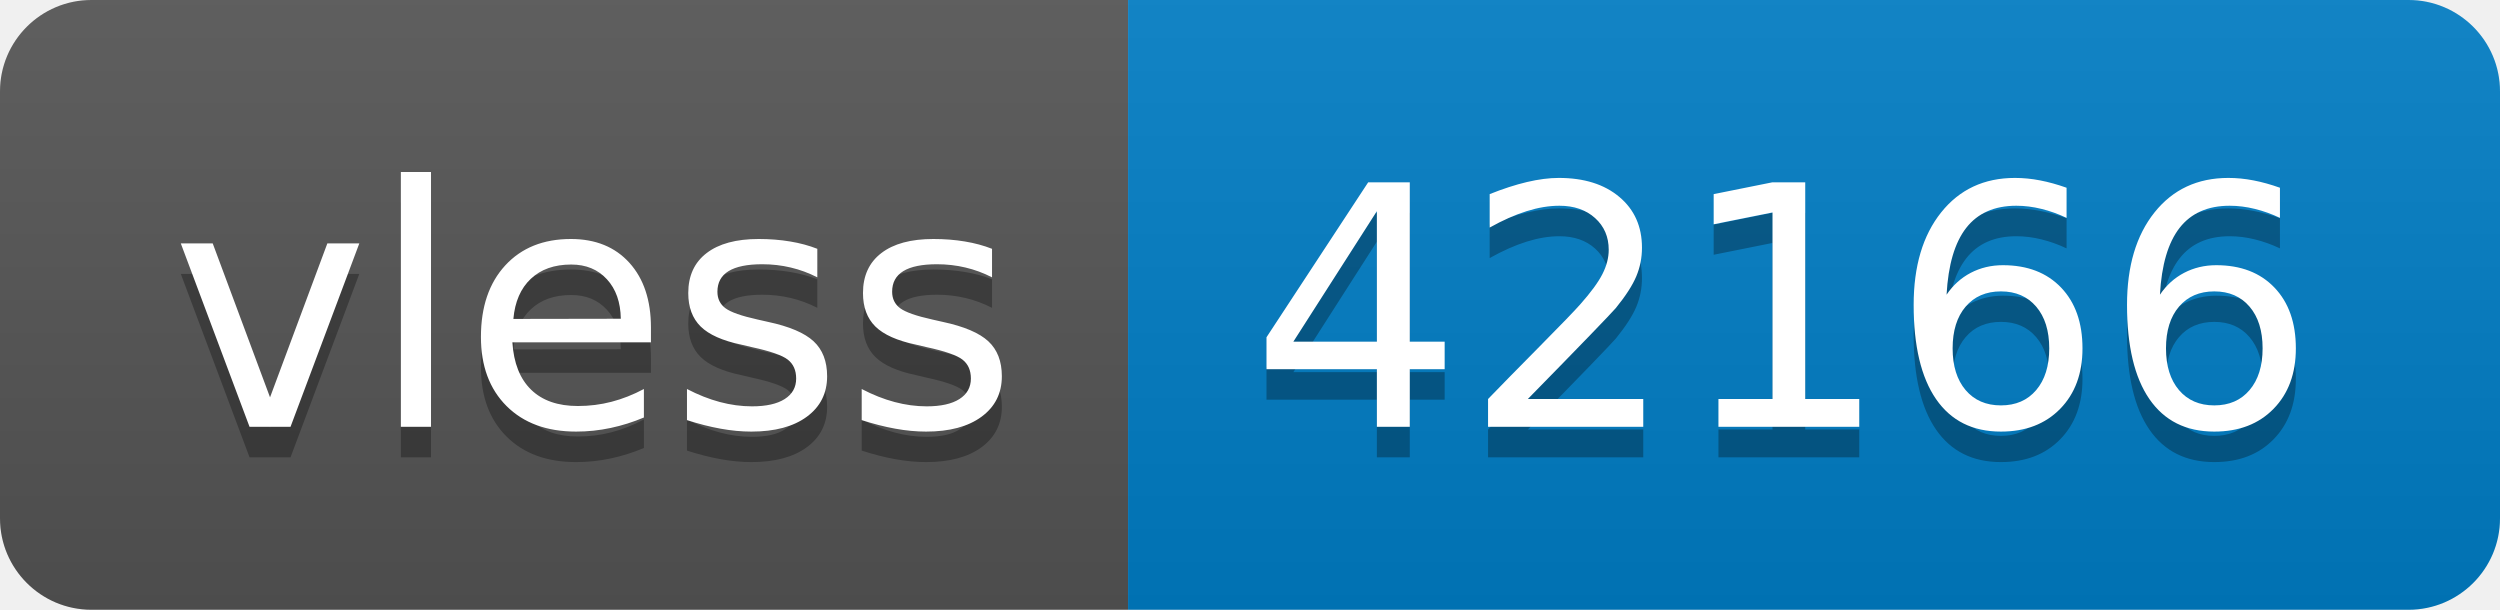
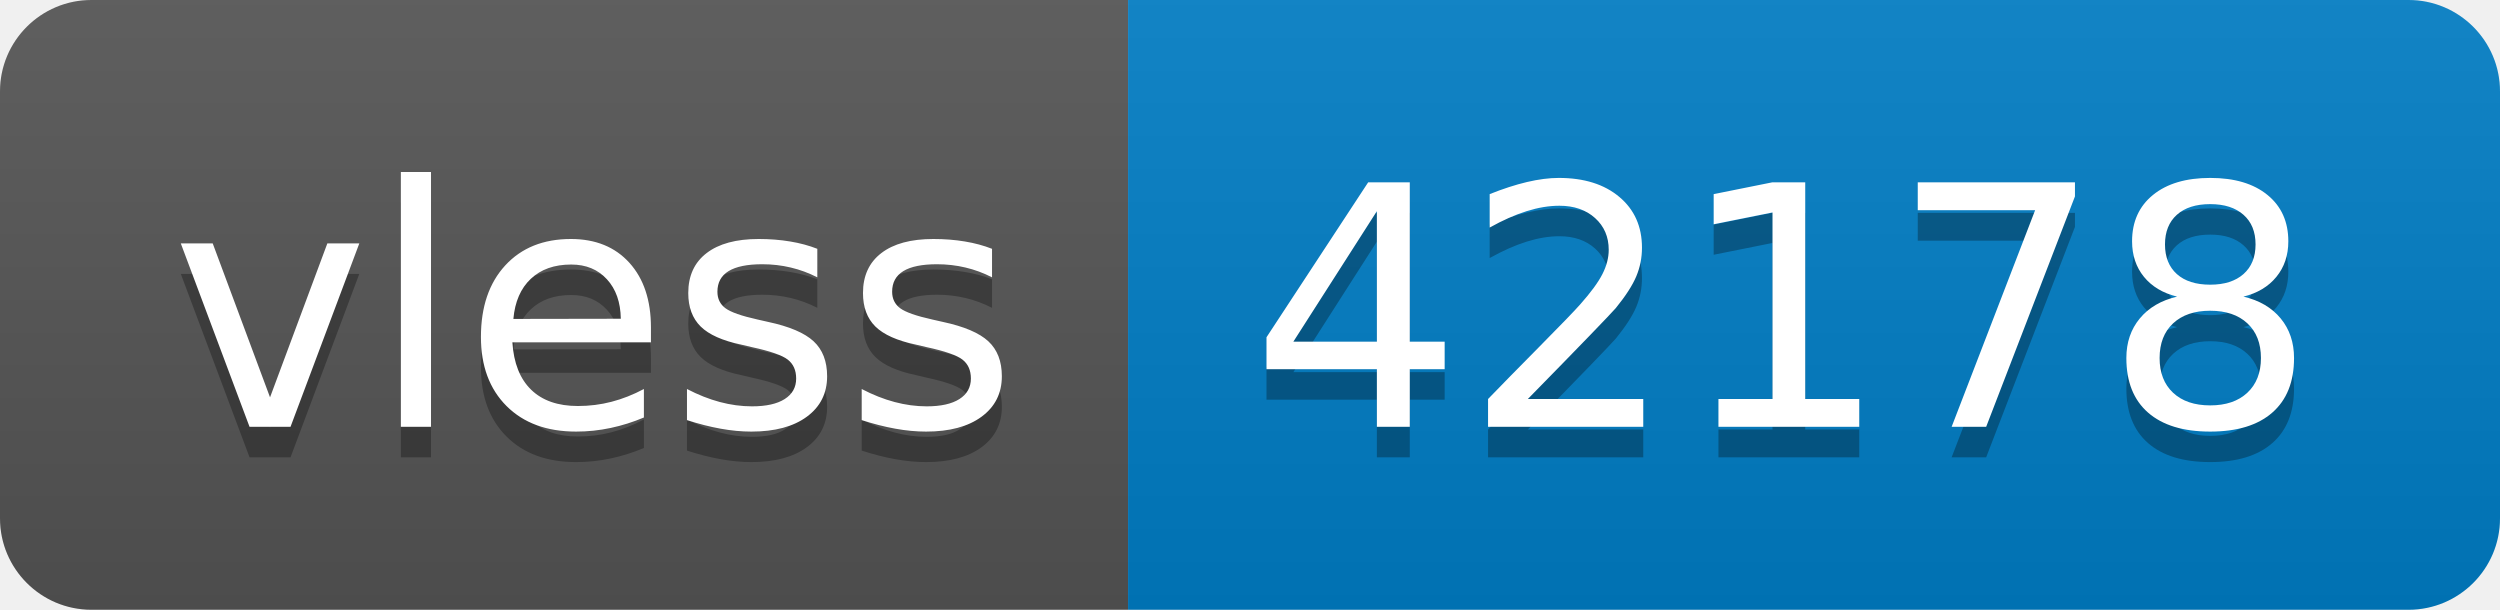
- <svg xmlns="http://www.w3.org/2000/svg" width="82" height="20" role="img" aria-label="vless: 42166">
+ <svg xmlns="http://www.w3.org/2000/svg" width="82" height="20" role="img" aria-label="vless: 42178">
  <linearGradient id="s" x2="0" y2="100%">
    <stop offset="0" stop-color="#bbb" stop-opacity=".1" />
    <stop offset="1" stop-opacity=".1" />
  </linearGradient>
  <clipPath id="r">
    <rect width="82" height="20" rx="3" fill="#fff" />
  </clipPath>
  <g clip-path="url(#r)">
    <rect width="37" height="20" fill="#555" />
    <rect x="37" width="45" height="20" fill="#007ec6" />
    <rect width="82" height="20" fill="url(#s)" />
  </g>
  <g fill="#fff" text-anchor="middle" font-family="Verdana,Geneva,DejaVu Sans,sans-serif" text-rendering="geometricPrecision" font-size="110">
    <text aria-hidden="true" x="195" y="150" fill="#010101" fill-opacity=".3" transform="scale(.1)" textLength="270">vless</text>
    <text x="195" y="140" transform="scale(.1)" fill="#fff" textLength="270">vless</text>
-     <text aria-hidden="true" x="585" y="150" fill="#010101" fill-opacity=".3" transform="scale(.1)" textLength="350">42166</text>
-     <text x="585" y="140" transform="scale(.1)" fill="#fff" textLength="350">42166</text>
+     <text aria-hidden="true" x="585" y="150" fill="#010101" fill-opacity=".3" transform="scale(.1)" textLength="350">42178</text>
+     <text x="585" y="140" transform="scale(.1)" fill="#fff" textLength="350">42178</text>
  </g>
</svg>
